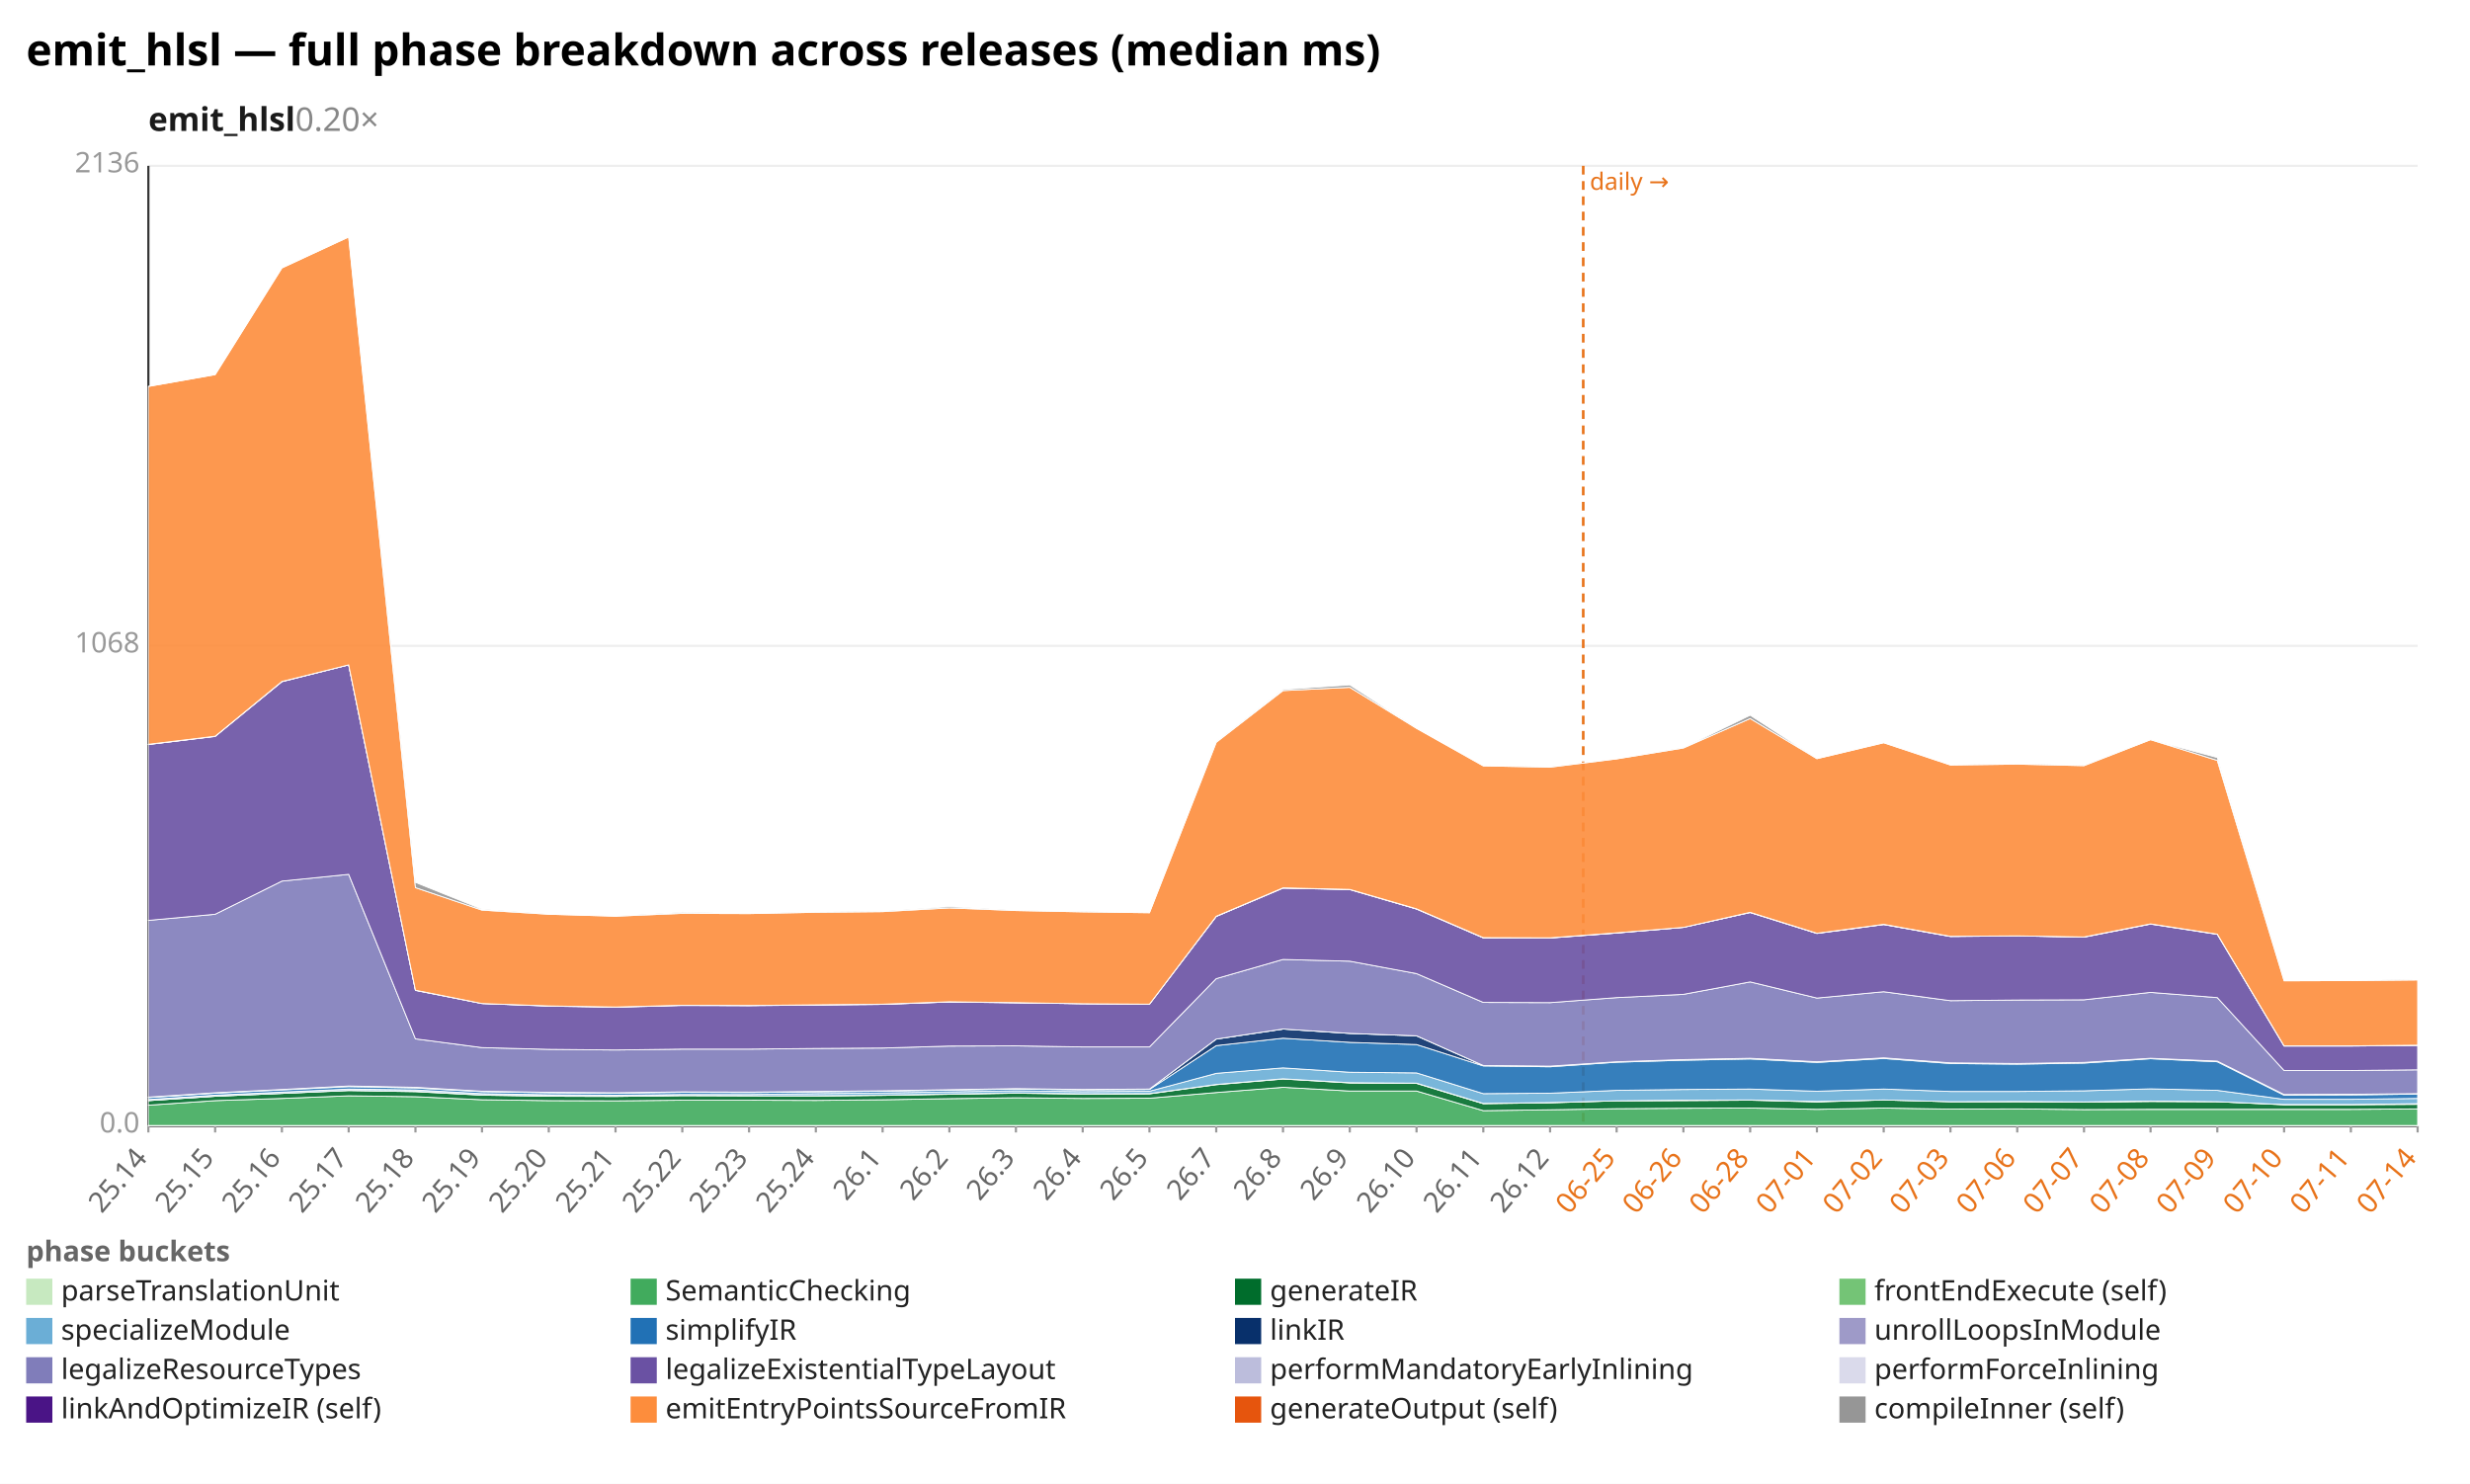
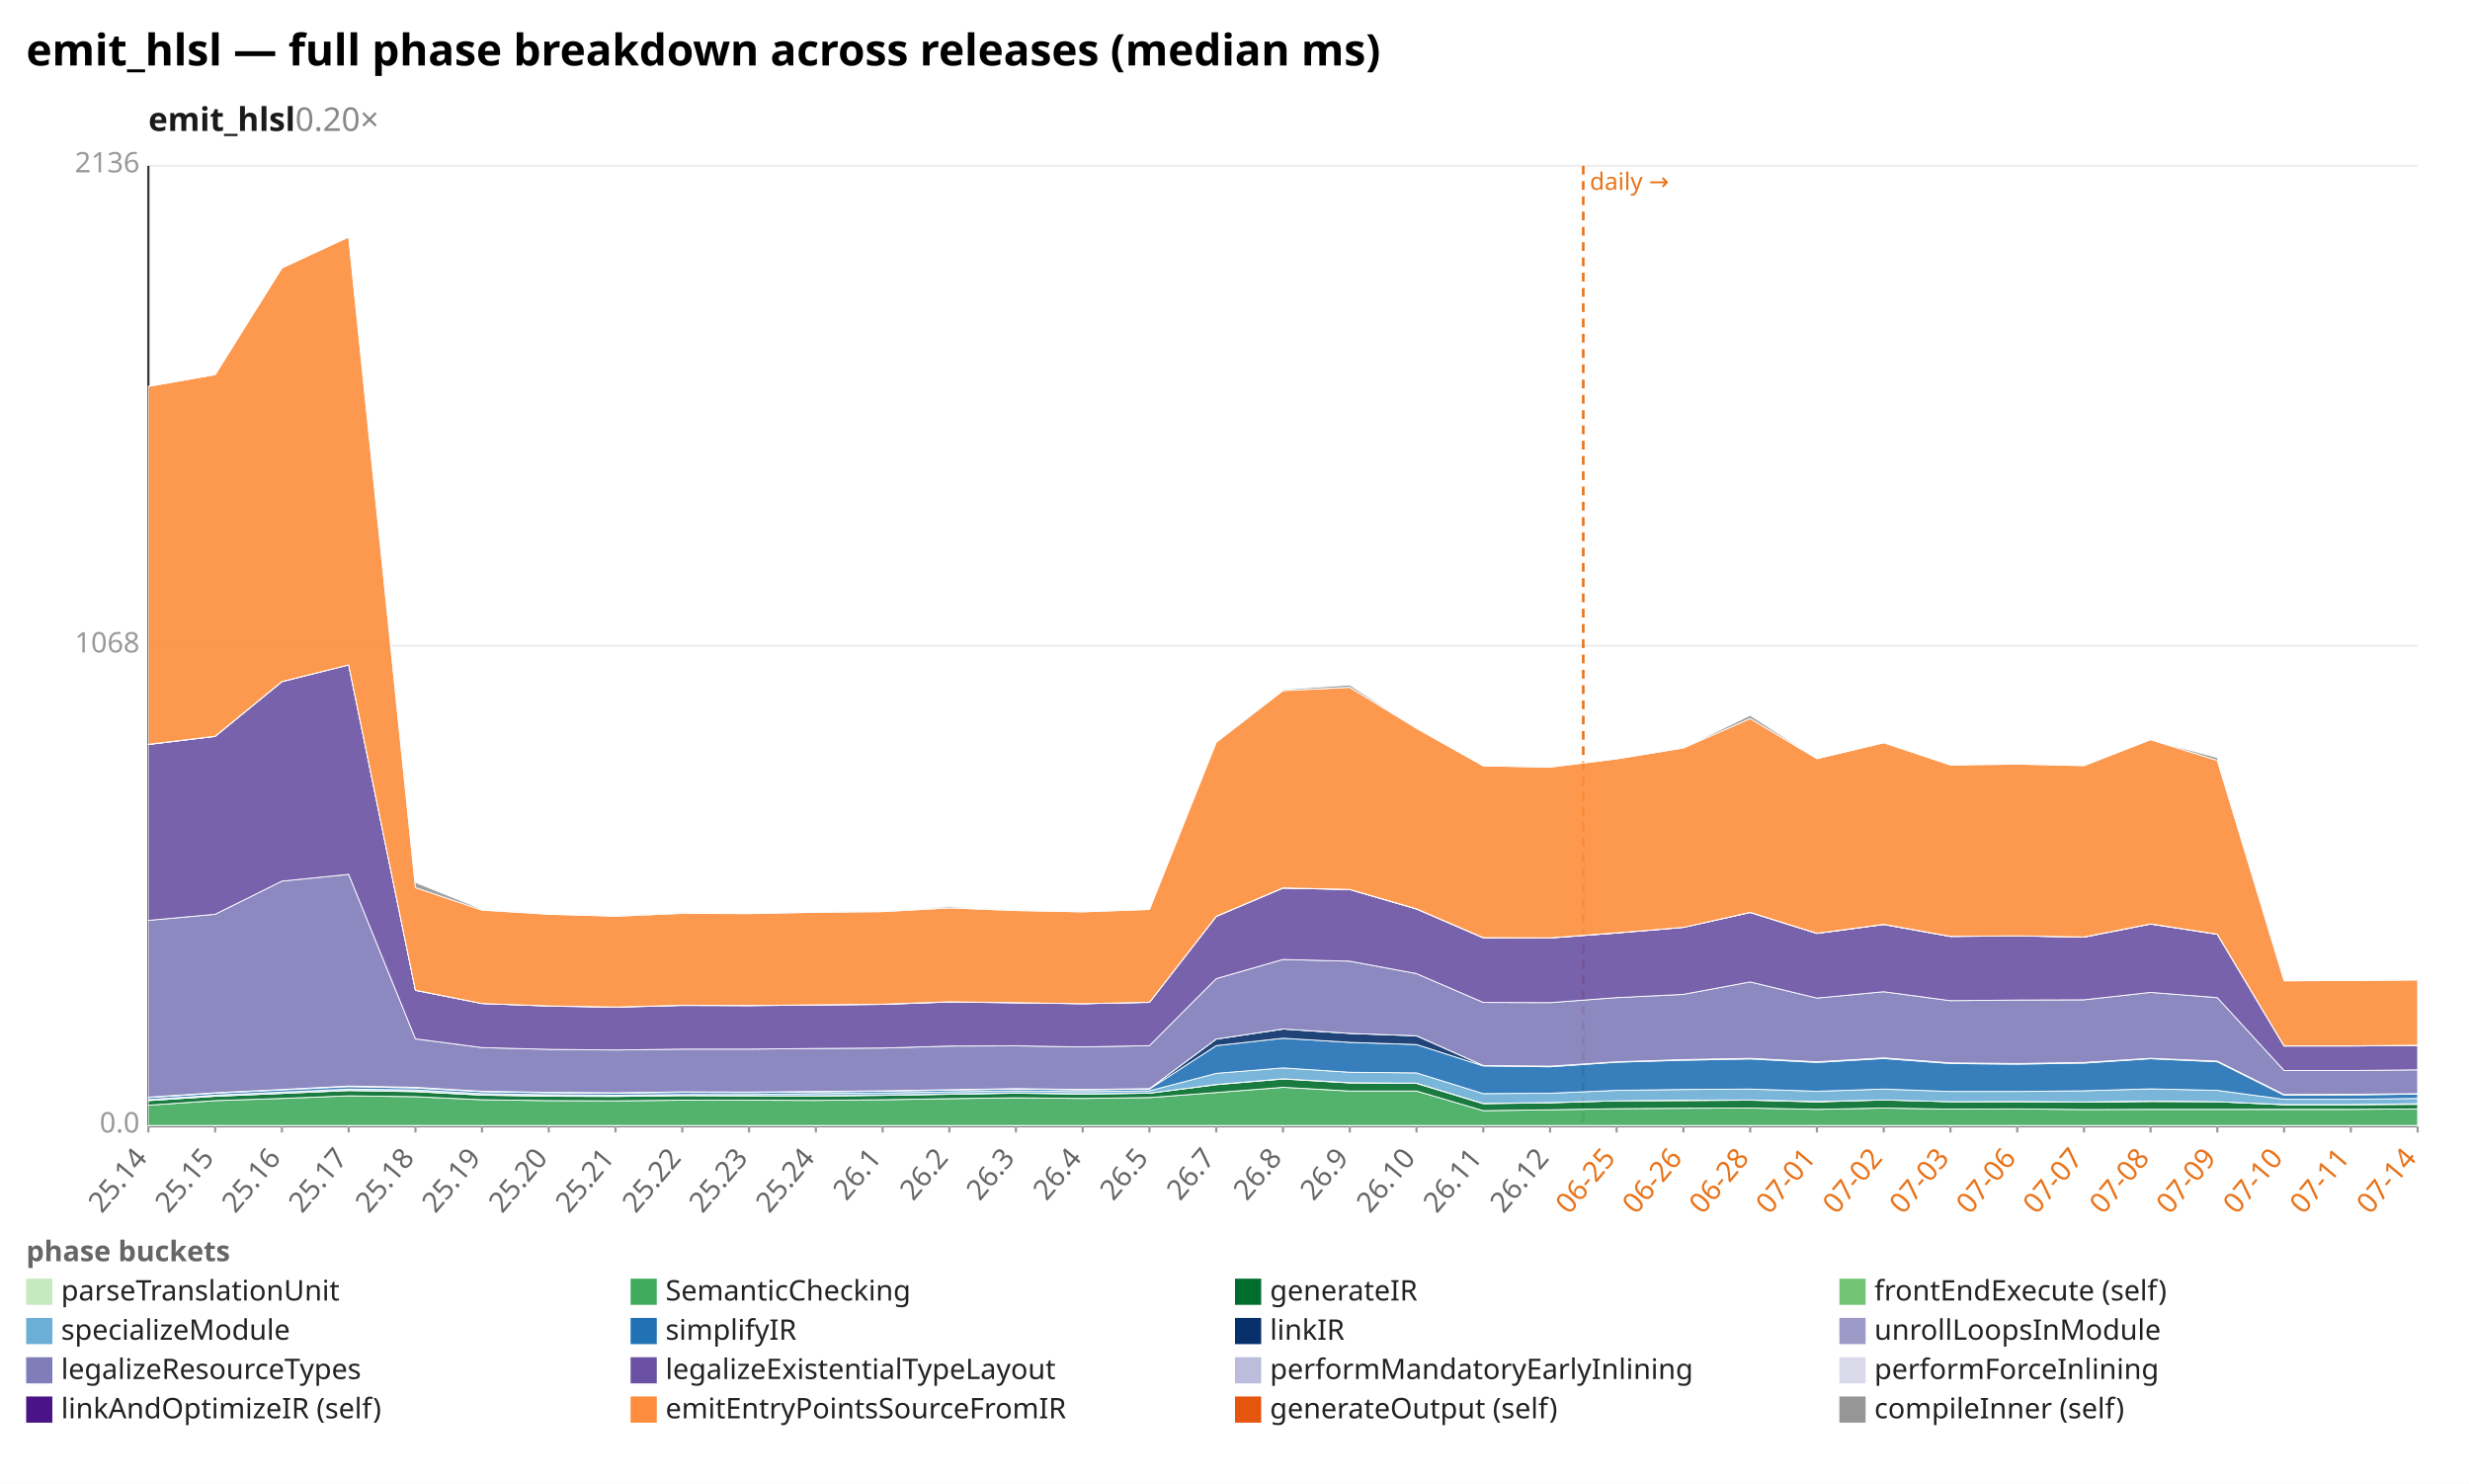
<svg xmlns="http://www.w3.org/2000/svg" width="1132" height="680" viewBox="0 0 1132 680" preserveAspectRatio="xMidYMid meet" font-family="sans-serif" font-size="13">
  <rect width="1132" height="680" fill="white" />
  <text x="12" y="30" font-size="20" font-weight="bold">emit_hlsl — full phase breakdown across releases (median ms)</text>
  <text x="68" y="60" font-size="15" font-weight="600" fill="#1a1a1a">emit_hlsl<tspan fill="#888" font-weight="400" text-decoration="none">  0.20×</tspan>
  </text>
  <line x1="68.0" y1="516.0" x2="1108.0" y2="516.0" stroke="#eee" />
  <text x="64.0" y="519.0" text-anchor="end" fill="#999">0.0</text>
  <line x1="68.0" y1="296.0" x2="1108.0" y2="296.0" stroke="#eee" />
  <text x="64.0" y="299.0" text-anchor="end" fill="#999">1068</text>
  <line x1="68.0" y1="76.0" x2="1108.0" y2="76.0" stroke="#eee" />
  <text x="64.0" y="79.0" text-anchor="end" fill="#999">2136</text>
  <line x1="68.0" y1="76.0" x2="68.0" y2="516.0" stroke="#333" />
  <line x1="68.0" y1="516.0" x2="1108.0" y2="516.0" stroke="#333" />
  <line x1="725.6" y1="76.0" x2="725.6" y2="516.0" stroke="#e8731a" stroke-width="1.2" stroke-dasharray="4 3" />
  <text x="728.6" y="87.0" fill="#e8731a" font-size="11">daily →</text>
  <line x1="68.0" y1="516.0" x2="68.0" y2="519.0" stroke="#999" />
  <text x="68.0" y="531.0" text-anchor="end" fill="#666" transform="rotate(-50 68.0 531.0)">25.14</text>
  <line x1="98.6" y1="516.0" x2="98.6" y2="519.0" stroke="#999" />
  <text x="98.6" y="531.0" text-anchor="end" fill="#666" transform="rotate(-50 98.6 531.0)">25.15</text>
  <line x1="129.2" y1="516.0" x2="129.2" y2="519.0" stroke="#999" />
  <text x="129.2" y="531.0" text-anchor="end" fill="#666" transform="rotate(-50 129.2 531.0)">25.16</text>
  <line x1="159.8" y1="516.0" x2="159.8" y2="519.0" stroke="#999" />
  <text x="159.8" y="531.0" text-anchor="end" fill="#666" transform="rotate(-50 159.8 531.0)">25.17</text>
  <line x1="190.4" y1="516.0" x2="190.4" y2="519.0" stroke="#999" />
  <text x="190.4" y="531.0" text-anchor="end" fill="#666" transform="rotate(-50 190.4 531.0)">25.18</text>
  <line x1="220.9" y1="516.0" x2="220.9" y2="519.0" stroke="#999" />
  <text x="220.9" y="531.0" text-anchor="end" fill="#666" transform="rotate(-50 220.9 531.0)">25.19</text>
  <line x1="251.5" y1="516.0" x2="251.5" y2="519.0" stroke="#999" />
  <text x="251.5" y="531.0" text-anchor="end" fill="#666" transform="rotate(-50 251.5 531.0)">25.20</text>
  <line x1="282.1" y1="516.0" x2="282.1" y2="519.0" stroke="#999" />
  <text x="282.1" y="531.0" text-anchor="end" fill="#666" transform="rotate(-50 282.1 531.0)">25.21</text>
  <line x1="312.7" y1="516.0" x2="312.7" y2="519.0" stroke="#999" />
  <text x="312.7" y="531.0" text-anchor="end" fill="#666" transform="rotate(-50 312.7 531.0)">25.22</text>
  <line x1="343.3" y1="516.0" x2="343.3" y2="519.0" stroke="#999" />
  <text x="343.3" y="531.0" text-anchor="end" fill="#666" transform="rotate(-50 343.3 531.0)">25.23</text>
  <line x1="373.9" y1="516.0" x2="373.9" y2="519.0" stroke="#999" />
  <text x="373.9" y="531.0" text-anchor="end" fill="#666" transform="rotate(-50 373.9 531.0)">25.24</text>
  <line x1="404.5" y1="516.0" x2="404.5" y2="519.0" stroke="#999" />
  <text x="404.5" y="531.0" text-anchor="end" fill="#666" transform="rotate(-50 404.5 531.0)">26.1</text>
  <line x1="435.1" y1="516.0" x2="435.1" y2="519.0" stroke="#999" />
  <text x="435.1" y="531.0" text-anchor="end" fill="#666" transform="rotate(-50 435.1 531.0)">26.2</text>
  <line x1="465.6" y1="516.0" x2="465.6" y2="519.0" stroke="#999" />
  <text x="465.6" y="531.0" text-anchor="end" fill="#666" transform="rotate(-50 465.6 531.0)">26.3</text>
  <line x1="496.2" y1="516.0" x2="496.2" y2="519.0" stroke="#999" />
  <text x="496.2" y="531.0" text-anchor="end" fill="#666" transform="rotate(-50 496.2 531.0)">26.4</text>
  <line x1="526.8" y1="516.0" x2="526.8" y2="519.0" stroke="#999" />
  <text x="526.8" y="531.0" text-anchor="end" fill="#666" transform="rotate(-50 526.8 531.0)">26.5</text>
  <line x1="557.4" y1="516.0" x2="557.4" y2="519.0" stroke="#999" />
  <text x="557.4" y="531.0" text-anchor="end" fill="#666" transform="rotate(-50 557.4 531.0)">26.7</text>
  <line x1="588.0" y1="516.0" x2="588.0" y2="519.0" stroke="#999" />
  <text x="588.0" y="531.0" text-anchor="end" fill="#666" transform="rotate(-50 588.0 531.0)">26.8</text>
  <line x1="618.6" y1="516.0" x2="618.6" y2="519.0" stroke="#999" />
  <text x="618.6" y="531.0" text-anchor="end" fill="#666" transform="rotate(-50 618.6 531.0)">26.9</text>
  <line x1="649.2" y1="516.0" x2="649.2" y2="519.0" stroke="#999" />
  <text x="649.2" y="531.0" text-anchor="end" fill="#666" transform="rotate(-50 649.2 531.0)">26.10</text>
  <line x1="679.8" y1="516.0" x2="679.8" y2="519.0" stroke="#999" />
  <text x="679.8" y="531.0" text-anchor="end" fill="#666" transform="rotate(-50 679.8 531.0)">26.11</text>
  <line x1="710.4" y1="516.0" x2="710.4" y2="519.0" stroke="#999" />
  <text x="710.4" y="531.0" text-anchor="end" fill="#666" transform="rotate(-50 710.4 531.0)">26.12</text>
  <line x1="740.9" y1="516.0" x2="740.9" y2="519.0" stroke="#999" />
  <text x="740.9" y="531.0" text-anchor="end" fill="#e8731a" transform="rotate(-50 740.9 531.0)">06-25</text>
  <line x1="771.5" y1="516.0" x2="771.5" y2="519.0" stroke="#999" />
  <text x="771.5" y="531.0" text-anchor="end" fill="#e8731a" transform="rotate(-50 771.5 531.0)">06-26</text>
  <line x1="802.1" y1="516.0" x2="802.1" y2="519.0" stroke="#999" />
  <text x="802.1" y="531.0" text-anchor="end" fill="#e8731a" transform="rotate(-50 802.1 531.0)">06-28</text>
  <line x1="832.7" y1="516.0" x2="832.7" y2="519.0" stroke="#999" />
  <text x="832.7" y="531.0" text-anchor="end" fill="#e8731a" transform="rotate(-50 832.7 531.0)">07-01</text>
  <line x1="863.3" y1="516.0" x2="863.3" y2="519.0" stroke="#999" />
  <text x="863.3" y="531.0" text-anchor="end" fill="#e8731a" transform="rotate(-50 863.3 531.0)">07-02</text>
  <line x1="893.9" y1="516.0" x2="893.9" y2="519.0" stroke="#999" />
  <text x="893.9" y="531.0" text-anchor="end" fill="#e8731a" transform="rotate(-50 893.9 531.0)">07-03</text>
  <line x1="924.5" y1="516.0" x2="924.5" y2="519.0" stroke="#999" />
  <text x="924.5" y="531.0" text-anchor="end" fill="#e8731a" transform="rotate(-50 924.5 531.0)">07-06</text>
  <line x1="955.1" y1="516.0" x2="955.1" y2="519.0" stroke="#999" />
  <text x="955.1" y="531.0" text-anchor="end" fill="#e8731a" transform="rotate(-50 955.1 531.0)">07-07</text>
  <line x1="985.6" y1="516.0" x2="985.6" y2="519.0" stroke="#999" />
  <text x="985.6" y="531.0" text-anchor="end" fill="#e8731a" transform="rotate(-50 985.6 531.0)">07-08</text>
  <line x1="1016.2" y1="516.0" x2="1016.2" y2="519.0" stroke="#999" />
  <text x="1016.2" y="531.0" text-anchor="end" fill="#e8731a" transform="rotate(-50 1016.2 531.0)">07-09</text>
  <line x1="1046.8" y1="516.0" x2="1046.8" y2="519.0" stroke="#999" />
  <text x="1046.8" y="531.0" text-anchor="end" fill="#e8731a" transform="rotate(-50 1046.8 531.0)">07-10</text>
  <line x1="1077.4" y1="516.0" x2="1077.4" y2="519.0" stroke="#999" />
  <text x="1077.4" y="531.0" text-anchor="end" fill="#e8731a" transform="rotate(-50 1077.4 531.0)">07-11</text>
  <line x1="1108.0" y1="516.0" x2="1108.0" y2="519.0" stroke="#999" />
  <text x="1108.0" y="531.0" text-anchor="end" fill="#e8731a" transform="rotate(-50 1108.0 531.0)">07-14</text>
  <polygon points="68.0,515.8 98.6,515.8 129.2,515.8 159.8,515.8 190.4,515.8 220.9,515.8 251.5,515.8 282.1,515.8 312.7,515.8 343.3,515.8 373.9,515.8 404.5,515.8 435.1,515.8 465.6,515.8 496.2,515.8 526.8,515.8 557.4,515.8 588.0,515.8 618.6,515.8 649.2,515.8 679.8,515.8 710.4,515.8 740.9,515.8 771.5,515.8 802.1,515.8 832.7,515.8 863.3,515.8 893.9,515.8 924.5,515.8 955.1,515.8 985.6,515.8 1016.2,515.8 1046.8,515.8 1077.4,515.8 1108.0,515.8 1108.0,516.0 1077.4,516.0 1046.8,516.0 1016.2,516.0 985.6,516.0 955.1,516.0 924.5,516.0 893.9,516.0 863.3,516.0 832.7,516.0 802.1,516.0 771.5,516.0 740.9,516.0 710.4,516.0 679.8,516.0 649.2,516.0 618.6,516.0 588.0,516.0 557.4,516.0 526.8,516.0 496.2,516.0 465.6,516.0 435.1,516.0 404.5,516.0 373.9,516.0 343.3,516.0 312.7,516.0 282.1,516.0 251.5,516.0 220.9,516.0 190.4,516.0 159.8,516.0 129.2,516.0 98.6,516.0 68.0,516.0" fill="#c7e9c0" fill-opacity="0.9" stroke="#fff" stroke-width="0.4" />
-   <polygon points="68.0,506.5 98.6,504.4 129.2,503.4 159.8,502.2 190.4,502.6 220.9,504.0 251.5,504.4 282.1,504.5 312.7,504.2 343.3,504.2 373.9,504.3 404.5,504.0 435.1,503.5 465.6,503.1 496.2,503.4 526.8,503.3 557.4,500.7 588.0,498.3 618.6,500.0 649.2,500.0 679.8,509.0 710.4,508.6 740.9,508.1 771.5,507.9 802.1,507.8 832.7,508.4 863.3,507.8 893.9,508.3 924.5,508.2 955.1,508.5 985.6,508.4 1016.2,508.4 1046.8,508.4 1077.4,508.4 1108.0,508.2 1108.0,515.8 1077.4,515.8 1046.8,515.8 1016.2,515.8 985.6,515.8 955.1,515.8 924.5,515.8 893.9,515.8 863.3,515.8 832.7,515.8 802.1,515.8 771.5,515.8 740.9,515.8 710.4,515.8 679.8,515.8 649.2,515.8 618.6,515.8 588.0,515.8 557.4,515.8 526.8,515.8 496.2,515.8 465.6,515.8 435.1,515.8 404.5,515.8 373.9,515.8 343.3,515.8 312.7,515.8 282.1,515.8 251.5,515.8 220.9,515.8 190.4,515.8 159.8,515.8 129.2,515.8 98.6,515.8 68.0,515.8" fill="#41ab5d" fill-opacity="0.9" stroke="#fff" stroke-width="0.4" />
-   <polygon points="68.0,504.4 98.6,502.4 129.2,501.1 159.8,499.8 190.4,500.3 220.9,501.9 251.5,502.4 282.1,502.5 312.7,502.1 343.3,502.2 373.9,502.3 404.5,502.0 435.1,501.5 465.6,501.0 496.2,501.4 526.8,501.3 557.4,497.1 588.0,494.5 618.6,496.3 649.2,496.5 679.8,505.8 710.4,505.4 740.9,504.5 771.5,504.4 802.1,504.2 832.7,505.0 863.3,504.1 893.9,504.9 924.5,504.9 955.1,505.1 985.6,504.8 1016.2,504.9 1046.8,506.3 1077.4,506.3 1108.0,506.1 1108.0,508.2 1077.4,508.4 1046.8,508.4 1016.2,508.4 985.6,508.4 955.1,508.5 924.5,508.2 893.9,508.3 863.3,507.8 832.7,508.4 802.1,507.8 771.5,507.9 740.9,508.1 710.4,508.6 679.8,509.0 649.2,500.0 618.6,500.0 588.0,498.3 557.4,500.7 526.8,503.3 496.2,503.4 465.6,503.1 435.1,503.5 404.5,504.0 373.9,504.3 343.3,504.2 312.7,504.2 282.1,504.5 251.5,504.4 220.9,504.0 190.4,502.6 159.8,502.2 129.2,503.4 98.6,504.4 68.0,506.5" fill="#006d2c" fill-opacity="0.9" stroke="#fff" stroke-width="0.4" />
-   <polygon points="68.0,504.4 98.6,502.4 129.2,501.1 159.8,499.7 190.4,500.1 220.9,501.8 251.5,502.2 282.1,502.4 312.7,502.1 343.3,502.2 373.9,502.2 404.5,501.9 435.1,501.4 465.6,500.9 496.2,501.3 526.8,501.2 557.4,497.0 588.0,494.4 618.6,496.2 649.2,496.4 679.8,505.7 710.4,505.3 740.9,504.5 771.5,504.2 802.1,504.1 832.7,504.8 863.3,504.1 893.9,504.9 924.5,504.8 955.1,505.0 985.6,504.6 1016.2,504.9 1046.8,506.2 1077.4,506.2 1108.0,505.8 1108.0,506.1 1077.4,506.3 1046.8,506.3 1016.2,504.9 985.6,504.8 955.1,505.1 924.5,504.9 893.9,504.9 863.3,504.1 832.7,505.0 802.1,504.2 771.5,504.4 740.9,504.5 710.4,505.4 679.8,505.8 649.2,496.5 618.6,496.3 588.0,494.5 557.4,497.1 526.8,501.3 496.2,501.4 465.6,501.0 435.1,501.5 404.5,502.0 373.9,502.3 343.3,502.2 312.7,502.1 282.1,502.5 251.5,502.4 220.9,501.9 190.4,500.3 159.8,499.8 129.2,501.1 98.6,502.4 68.0,504.4" fill="#74c476" fill-opacity="0.9" stroke="#fff" stroke-width="0.4" />
-   <polygon points="68.0,503.9 98.6,501.9 129.2,500.5 159.8,499.1 190.4,499.5 220.9,501.2 251.5,501.7 282.1,501.9 312.7,501.6 343.3,501.6 373.9,501.2 404.5,500.9 435.1,500.4 465.6,499.9 496.2,500.3 526.8,500.1 557.4,491.9 588.0,489.4 618.6,491.4 649.2,491.7 679.8,501.2 710.4,501.0 740.9,499.7 771.5,499.3 802.1,499.1 832.7,500.1 863.3,499.1 893.9,500.2 924.5,500.2 955.1,499.9 985.6,499.0 1016.2,499.7 1046.8,503.8 1077.4,503.8 1108.0,503.4 1108.0,505.8 1077.4,506.2 1046.8,506.2 1016.2,504.9 985.6,504.6 955.1,505.0 924.5,504.8 893.9,504.9 863.3,504.1 832.7,504.8 802.1,504.1 771.5,504.2 740.9,504.5 710.4,505.3 679.8,505.7 649.2,496.4 618.6,496.2 588.0,494.4 557.4,497.0 526.8,501.2 496.2,501.3 465.6,500.9 435.1,501.4 404.5,501.9 373.9,502.2 343.3,502.2 312.7,502.1 282.1,502.4 251.5,502.2 220.9,501.8 190.4,500.1 159.8,499.7 129.2,501.1 98.6,502.4 68.0,504.4" fill="#6baed6" fill-opacity="0.9" stroke="#fff" stroke-width="0.4" />
-   <polygon points="68.0,503.0 98.6,501.0 129.2,499.5 159.8,498.0 190.4,498.6 220.9,500.3 251.5,500.8 282.1,501.0 312.7,500.6 343.3,500.7 373.9,500.4 404.5,500.1 435.1,499.6 465.6,499.1 496.2,499.5 526.8,499.3 557.4,479.2 588.0,475.8 618.6,477.7 649.2,478.7 679.8,488.5 710.4,488.9 740.9,486.8 771.5,485.9 802.1,485.3 832.7,486.9 863.3,485.1 893.9,487.4 924.5,487.7 955.1,487.2 985.6,485.2 1016.2,486.6 1046.8,501.9 1077.4,501.8 1108.0,501.4 1108.0,503.4 1077.4,503.8 1046.8,503.8 1016.2,499.7 985.6,499.0 955.1,499.9 924.5,500.2 893.9,500.2 863.3,499.1 832.7,500.1 802.1,499.1 771.5,499.3 740.9,499.7 710.4,501.0 679.8,501.2 649.2,491.7 618.6,491.4 588.0,489.4 557.4,491.9 526.8,500.1 496.2,500.3 465.6,499.9 435.1,500.4 404.5,500.9 373.9,501.2 343.3,501.6 312.7,501.6 282.1,501.9 251.5,501.7 220.9,501.2 190.4,499.5 159.8,499.1 129.2,500.5 98.6,501.9 68.0,503.9" fill="#2171b5" fill-opacity="0.9" stroke="#fff" stroke-width="0.4" />
-   <polygon points="68.0,502.8 98.6,500.8 129.2,499.3 159.8,497.7 190.4,498.3 220.9,500.1 251.5,500.6 282.1,500.8 312.7,500.4 343.3,500.5 373.9,500.2 404.5,499.9 435.1,499.4 465.6,498.9 496.2,499.3 526.8,499.1 557.4,476.2 588.0,471.6 618.6,473.6 649.2,474.7 679.8,488.3 710.4,488.6 740.9,486.6 771.5,485.6 802.1,485.0 832.7,486.6 863.3,484.8 893.9,487.1 924.5,487.4 955.1,486.9 985.6,485.0 1016.2,486.3 1046.8,501.6 1077.4,501.5 1108.0,501.2 1108.0,501.4 1077.4,501.8 1046.8,501.9 1016.2,486.6 985.6,485.2 955.1,487.2 924.5,487.7 893.9,487.4 863.3,485.1 832.7,486.9 802.1,485.3 771.5,485.9 740.9,486.8 710.4,488.9 679.8,488.5 649.2,478.7 618.6,477.7 588.0,475.8 557.4,479.2 526.8,499.3 496.2,499.5 465.6,499.1 435.1,499.6 404.5,500.1 373.9,500.4 343.3,500.7 312.7,500.6 282.1,501.0 251.5,500.8 220.9,500.3 190.4,498.6 159.8,498.0 129.2,499.5 98.6,501.0 68.0,503.0" fill="#08306b" fill-opacity="0.9" stroke="#fff" stroke-width="0.4" />
-   <polygon points="68.0,502.8 98.6,500.8 129.2,499.3 159.8,497.7 190.4,498.3 220.9,500.1 251.5,500.6 282.1,500.8 312.7,500.4 343.3,500.5 373.9,500.2 404.5,499.9 435.1,499.4 465.6,498.9 496.2,499.3 526.8,499.1 557.4,476.2 588.0,471.6 618.6,473.6 649.2,474.7 679.8,488.3 710.4,488.6 740.9,486.6 771.5,485.6 802.1,485.0 832.7,486.6 863.3,484.8 893.9,487.1 924.5,487.4 955.1,486.9 985.6,485.0 1016.2,486.3 1046.8,501.6 1077.4,501.5 1108.0,501.2 1108.0,501.2 1077.4,501.5 1046.8,501.6 1016.2,486.3 985.6,485.0 955.1,486.9 924.5,487.4 893.9,487.1 863.3,484.8 832.7,486.6 802.1,485.0 771.5,485.6 740.9,486.6 710.4,488.6 679.8,488.3 649.2,474.7 618.6,473.6 588.0,471.6 557.4,476.2 526.8,499.1 496.2,499.3 465.6,498.9 435.1,499.4 404.5,499.9 373.9,500.2 343.3,500.5 312.7,500.4 282.1,500.8 251.5,500.6 220.9,500.1 190.4,498.3 159.8,497.7 129.2,499.3 98.6,500.8 68.0,502.8" fill="#9e9ac8" fill-opacity="0.9" stroke="#fff" stroke-width="0.4" />
-   <polygon points="68.0,421.8 98.6,419.0 129.2,403.8 159.8,400.7 190.4,476.1 220.9,480.1 251.5,480.9 282.1,481.2 312.7,480.8 343.3,480.8 373.9,480.5 404.5,480.3 435.1,479.4 465.6,479.3 496.2,479.8 526.8,479.8 557.4,448.5 588.0,439.7 618.6,440.5 649.2,446.2 679.8,459.4 710.4,459.5 740.9,457.2 771.5,455.7 802.1,450.0 832.7,457.4 863.3,454.5 893.9,458.6 924.5,458.3 955.1,458.2 985.6,454.8 1016.2,457.2 1046.8,490.6 1077.4,490.6 1108.0,490.3 1108.0,501.2 1077.4,501.5 1046.8,501.6 1016.2,486.3 985.6,485.0 955.1,486.9 924.5,487.4 893.9,487.1 863.3,484.8 832.7,486.6 802.1,485.0 771.5,485.6 740.9,486.6 710.4,488.6 679.8,488.3 649.2,474.7 618.6,473.6 588.0,471.6 557.4,476.2 526.8,499.1 496.2,499.3 465.6,498.9 435.1,499.4 404.5,499.9 373.9,500.2 343.3,500.5 312.7,500.4 282.1,500.8 251.5,500.6 220.9,500.1 190.4,498.3 159.8,497.7 129.2,499.3 98.6,500.8 68.0,502.8" fill="#807dba" fill-opacity="0.9" stroke="#fff" stroke-width="0.4" />
-   <polygon points="68.0,341.2 98.6,337.5 129.2,312.4 159.8,304.7 190.4,453.9 220.9,459.9 251.5,461.1 282.1,461.6 312.7,460.8 343.3,460.9 373.9,460.6 404.5,460.3 435.1,459.2 465.6,459.6 496.2,460.0 526.8,460.2 557.4,420.0 588.0,407.0 618.6,407.7 649.2,416.6 679.8,429.8 710.4,429.9 740.9,427.6 771.5,425.0 802.1,418.2 832.7,427.8 863.3,423.7 893.9,429.2 924.5,428.9 955.1,429.5 985.6,423.5 1016.2,428.2 1046.8,479.4 1077.4,479.4 1108.0,479.1 1108.0,490.3 1077.4,490.6 1046.8,490.6 1016.2,457.2 985.6,454.8 955.1,458.2 924.5,458.3 893.9,458.6 863.3,454.5 832.7,457.4 802.1,450.0 771.5,455.7 740.9,457.2 710.4,459.5 679.8,459.4 649.2,446.2 618.6,440.5 588.0,439.7 557.4,448.5 526.8,479.8 496.2,479.8 465.6,479.3 435.1,479.4 404.5,480.3 373.9,480.5 343.3,480.8 312.7,480.8 282.1,481.2 251.5,480.9 220.9,480.1 190.4,476.1 159.8,400.7 129.2,403.8 98.6,419.0 68.0,421.8" fill="#6a51a3" fill-opacity="0.9" stroke="#fff" stroke-width="0.4" />
-   <polygon points="68.0,341.2 98.6,337.4 129.2,312.4 159.8,304.7 190.4,453.8 220.9,459.9 251.5,461.0 282.1,461.5 312.7,460.7 343.3,460.8 373.9,460.5 404.5,460.3 435.1,459.2 465.6,459.5 496.2,460.0 526.8,460.2 557.4,420.0 588.0,407.0 618.6,407.6 649.2,416.6 679.8,429.8 710.4,429.8 740.9,427.6 771.5,425.0 802.1,418.2 832.7,427.7 863.3,423.7 893.9,429.1 924.5,428.9 955.1,429.4 985.6,423.4 1016.2,428.1 1046.8,479.3 1077.4,479.3 1108.0,479.0 1108.0,479.1 1077.4,479.4 1046.8,479.4 1016.2,428.2 985.6,423.5 955.1,429.5 924.5,428.9 893.9,429.2 863.3,423.7 832.7,427.8 802.1,418.2 771.5,425.0 740.9,427.6 710.4,429.9 679.8,429.8 649.2,416.6 618.6,407.7 588.0,407.0 557.4,420.0 526.8,460.2 496.2,460.0 465.6,459.6 435.1,459.2 404.5,460.3 373.9,460.6 343.3,460.9 312.7,460.8 282.1,461.6 251.5,461.1 220.9,459.9 190.4,453.9 159.8,304.7 129.2,312.4 98.6,337.5 68.0,341.2" fill="#bcbddc" fill-opacity="0.9" stroke="#fff" stroke-width="0.4" />
-   <polygon points="68.0,341.1 98.6,337.4 129.2,312.3 159.8,304.7 190.4,453.8 220.9,459.9 251.5,461.0 282.1,461.5 312.7,460.7 343.3,460.8 373.9,460.5 404.5,460.2 435.1,459.1 465.6,459.5 496.2,460.0 526.8,460.2 557.4,419.9 588.0,406.9 618.6,407.6 649.2,416.5 679.8,429.7 710.4,429.8 740.9,427.5 771.5,425.0 802.1,418.1 832.7,427.7 863.3,423.6 893.9,429.1 924.5,428.9 955.1,429.4 985.6,423.4 1016.2,428.1 1046.8,479.3 1077.4,479.3 1108.0,479.0 1108.0,479.0 1077.4,479.3 1046.8,479.3 1016.2,428.1 985.6,423.4 955.1,429.4 924.5,428.9 893.9,429.1 863.3,423.7 832.7,427.7 802.1,418.2 771.5,425.0 740.9,427.6 710.4,429.8 679.8,429.8 649.2,416.6 618.6,407.6 588.0,407.0 557.4,420.0 526.8,460.2 496.2,460.0 465.6,459.5 435.1,459.2 404.5,460.3 373.9,460.5 343.3,460.8 312.7,460.7 282.1,461.5 251.5,461.0 220.9,459.9 190.4,453.8 159.8,304.7 129.2,312.4 98.6,337.4 68.0,341.2" fill="#dadaeb" fill-opacity="0.9" stroke="#fff" stroke-width="0.4" />
-   <polygon points="68.0,177.1 98.6,171.7 129.2,122.8 159.8,108.6 190.4,406.8 220.9,417.1 251.5,419.0 282.1,419.9 312.7,418.6 343.3,418.7 373.9,418.1 404.5,417.8 435.1,416.1 465.6,417.3 496.2,417.9 526.8,418.3 557.4,340.2 588.0,316.5 618.6,315.0 649.2,333.8 679.8,351.0 710.4,351.6 740.9,347.8 771.5,342.8 802.1,329.3 832.7,347.7 863.3,340.4 893.9,350.6 924.5,350.2 955.1,350.9 985.6,339.0 1016.2,348.5 1046.8,449.5 1077.4,449.4 1108.0,449.1 1108.0,479.0 1077.4,479.3 1046.8,479.3 1016.2,428.1 985.6,423.4 955.1,429.4 924.5,428.9 893.9,429.1 863.3,423.6 832.7,427.7 802.1,418.1 771.5,425.0 740.9,427.5 710.4,429.8 679.8,429.7 649.2,416.5 618.6,407.6 588.0,406.9 557.4,419.9 526.8,460.2 496.2,460.0 465.6,459.5 435.1,459.1 404.5,460.2 373.9,460.5 343.3,460.8 312.7,460.7 282.1,461.5 251.5,461.0 220.9,459.9 190.4,453.8 159.8,304.7 129.2,312.3 98.6,337.4 68.0,341.1" fill="#fd8d3c" fill-opacity="0.9" stroke="#fff" stroke-width="0.4" />
-   <polygon points="68.0,177.1 98.6,171.7 129.2,122.8 159.8,108.6 190.4,404.4 220.9,416.7 251.5,419.0 282.1,419.9 312.7,418.1 343.3,418.7 373.9,418.0 404.5,417.7 435.1,415.5 465.6,417.3 496.2,417.8 526.8,418.3 557.4,340.1 588.0,316.0 618.6,313.9 649.2,333.8 679.8,351.0 710.4,351.5 740.9,347.8 771.5,342.7 802.1,327.8 832.7,347.7 863.3,340.4 893.9,350.6 924.5,350.1 955.1,350.8 985.6,339.0 1016.2,347.2 1046.8,449.2 1077.4,449.4 1108.0,448.9 1108.0,449.1 1077.4,449.4 1046.8,449.5 1016.2,348.5 985.6,339.0 955.1,350.9 924.5,350.2 893.9,350.6 863.3,340.4 832.7,347.7 802.1,329.3 771.5,342.8 740.9,347.8 710.4,351.6 679.8,351.0 649.2,333.8 618.6,315.0 588.0,316.5 557.4,340.2 526.8,418.3 496.2,417.9 465.6,417.3 435.1,416.1 404.5,417.8 373.9,418.1 343.3,418.7 312.7,418.6 282.1,419.9 251.5,419.0 220.9,417.1 190.4,406.8 159.8,108.6 129.2,122.8 98.6,171.7 68.0,177.1" fill="#969696" fill-opacity="0.9" stroke="#fff" stroke-width="0.4" />
+   <polygon points="68.0,506.5 98.6,504.4 129.2,503.4 159.8,502.2 190.4,502.6 220.9,504.0 251.5,504.4 282.1,504.5 312.7,504.2 343.3,504.2 373.9,504.3 404.5,504.0 435.1,503.5 465.6,503.1 496.2,503.4 526.8,503.0 557.4,500.7 588.0,498.3 618.6,500.0 649.2,500.0 679.8,509.0 710.4,508.6 740.9,508.1 771.5,507.9 802.1,507.8 832.7,508.4 863.3,507.8 893.9,508.3 924.5,508.2 955.1,508.5 985.6,508.4 1016.2,508.4 1046.8,508.4 1077.4,508.4 1108.0,508.2 1108.0,515.8 1077.4,515.8 1046.8,515.8 1016.2,515.8 985.6,515.8 955.1,515.8 924.5,515.8 893.9,515.8 863.3,515.8 832.7,515.8 802.1,515.8 771.5,515.8 740.9,515.8 710.4,515.8 679.8,515.8 649.2,515.8 618.6,515.8 588.0,515.8 557.4,515.8 526.8,515.8 496.2,515.8 465.6,515.8 435.1,515.8 404.5,515.8 373.9,515.8 343.3,515.8 312.7,515.8 282.1,515.8 251.5,515.8 220.9,515.8 190.4,515.8 159.8,515.8 129.2,515.8 98.6,515.8 68.0,515.8" fill="#41ab5d" fill-opacity="0.9" stroke="#fff" stroke-width="0.4" />
+   <polygon points="68.0,504.4 98.6,502.4 129.2,501.1 159.8,499.8 190.4,500.3 220.9,501.9 251.5,502.4 282.1,502.5 312.7,502.1 343.3,502.2 373.9,502.3 404.5,502.0 435.1,501.5 465.6,501.0 496.2,501.4 526.8,501.0 557.4,497.1 588.0,494.5 618.6,496.3 649.2,496.5 679.8,505.8 710.4,505.4 740.9,504.5 771.5,504.4 802.1,504.2 832.7,505.0 863.3,504.1 893.9,504.9 924.5,504.9 955.1,505.1 985.6,504.8 1016.2,504.9 1046.8,506.3 1077.4,506.3 1108.0,506.1 1108.0,508.2 1077.4,508.4 1046.8,508.4 1016.2,508.4 985.6,508.4 955.1,508.5 924.5,508.2 893.9,508.3 863.3,507.8 832.7,508.4 802.1,507.8 771.5,507.9 740.9,508.1 710.4,508.6 679.8,509.0 649.2,500.0 618.6,500.0 588.0,498.3 557.4,500.7 526.8,503.0 496.2,503.4 465.6,503.1 435.1,503.5 404.5,504.0 373.9,504.3 343.3,504.2 312.7,504.2 282.1,504.5 251.5,504.4 220.9,504.0 190.4,502.6 159.8,502.2 129.2,503.4 98.6,504.4 68.0,506.5" fill="#006d2c" fill-opacity="0.9" stroke="#fff" stroke-width="0.4" />
+   <polygon points="68.0,504.4 98.6,502.4 129.2,501.1 159.8,499.7 190.4,500.1 220.9,501.8 251.5,502.2 282.1,502.4 312.7,502.1 343.3,502.2 373.9,502.2 404.5,501.9 435.1,501.4 465.6,500.9 496.2,501.3 526.8,501.0 557.4,497.0 588.0,494.4 618.6,496.2 649.2,496.4 679.8,505.7 710.4,505.3 740.9,504.5 771.5,504.2 802.1,504.1 832.7,504.8 863.3,504.1 893.9,504.9 924.5,504.8 955.1,505.0 985.6,504.6 1016.2,504.9 1046.8,506.2 1077.4,506.2 1108.0,505.8 1108.0,506.1 1077.4,506.3 1046.8,506.3 1016.2,504.9 985.6,504.8 955.1,505.1 924.5,504.9 893.9,504.9 863.3,504.1 832.7,505.0 802.1,504.2 771.5,504.4 740.9,504.5 710.4,505.4 679.8,505.8 649.2,496.5 618.6,496.3 588.0,494.5 557.4,497.1 526.8,501.0 496.2,501.4 465.6,501.0 435.1,501.5 404.5,502.0 373.9,502.3 343.3,502.2 312.7,502.1 282.1,502.5 251.5,502.4 220.9,501.9 190.4,500.3 159.8,499.8 129.2,501.1 98.6,502.4 68.0,504.4" fill="#74c476" fill-opacity="0.9" stroke="#fff" stroke-width="0.4" />
+   <polygon points="68.0,503.9 98.6,501.9 129.2,500.5 159.8,499.1 190.4,499.5 220.9,501.2 251.5,501.7 282.1,501.9 312.7,501.6 343.3,501.6 373.9,501.2 404.5,500.9 435.1,500.4 465.6,499.9 496.2,500.3 526.8,499.9 557.4,491.9 588.0,489.4 618.6,491.4 649.2,491.7 679.8,501.2 710.4,501.0 740.9,499.7 771.5,499.3 802.1,499.1 832.7,500.1 863.3,499.1 893.9,500.2 924.5,500.2 955.1,499.9 985.6,499.0 1016.2,499.7 1046.8,503.8 1077.4,503.8 1108.0,503.4 1108.0,505.8 1077.4,506.2 1046.8,506.2 1016.2,504.9 985.6,504.6 955.1,505.0 924.5,504.8 893.9,504.9 863.3,504.1 832.7,504.8 802.1,504.1 771.5,504.2 740.9,504.5 710.4,505.3 679.8,505.7 649.2,496.4 618.6,496.2 588.0,494.4 557.4,497.0 526.8,501.0 496.2,501.3 465.6,500.9 435.1,501.4 404.5,501.9 373.9,502.2 343.3,502.2 312.7,502.1 282.1,502.4 251.5,502.2 220.9,501.8 190.4,500.1 159.8,499.7 129.2,501.1 98.6,502.4 68.0,504.4" fill="#6baed6" fill-opacity="0.9" stroke="#fff" stroke-width="0.4" />
+   <polygon points="68.0,503.0 98.6,501.0 129.2,499.5 159.8,498.0 190.4,498.6 220.9,500.3 251.5,500.8 282.1,501.0 312.7,500.6 343.3,500.7 373.9,500.4 404.5,500.1 435.1,499.6 465.6,499.1 496.2,499.5 526.8,499.1 557.4,479.2 588.0,475.8 618.6,477.7 649.2,478.7 679.8,488.5 710.4,488.9 740.9,486.8 771.5,485.9 802.1,485.3 832.7,486.9 863.3,485.1 893.9,487.4 924.5,487.7 955.1,487.2 985.6,485.2 1016.2,486.6 1046.8,501.9 1077.4,501.8 1108.0,501.4 1108.0,503.4 1077.4,503.8 1046.8,503.8 1016.2,499.7 985.6,499.0 955.1,499.9 924.5,500.2 893.9,500.2 863.3,499.1 832.7,500.1 802.1,499.1 771.5,499.3 740.9,499.7 710.4,501.0 679.8,501.2 649.2,491.7 618.6,491.4 588.0,489.4 557.4,491.9 526.8,499.9 496.2,500.3 465.6,499.9 435.1,500.4 404.5,500.9 373.9,501.2 343.3,501.6 312.7,501.6 282.1,501.9 251.5,501.7 220.9,501.2 190.4,499.5 159.8,499.1 129.2,500.5 98.6,501.9 68.0,503.9" fill="#2171b5" fill-opacity="0.9" stroke="#fff" stroke-width="0.4" />
+   <polygon points="68.0,502.8 98.6,500.8 129.2,499.3 159.8,497.7 190.4,498.3 220.9,500.1 251.5,500.6 282.1,500.8 312.7,500.4 343.3,500.5 373.9,500.2 404.5,499.9 435.1,499.4 465.6,498.9 496.2,499.3 526.8,498.9 557.4,476.2 588.0,471.6 618.6,473.6 649.2,474.7 679.8,488.3 710.4,488.6 740.9,486.6 771.5,485.6 802.1,485.0 832.7,486.6 863.3,484.8 893.9,487.1 924.5,487.4 955.1,486.9 985.6,485.0 1016.2,486.3 1046.8,501.6 1077.4,501.5 1108.0,501.2 1108.0,501.4 1077.4,501.8 1046.8,501.9 1016.2,486.6 985.6,485.2 955.1,487.2 924.5,487.7 893.9,487.4 863.3,485.1 832.7,486.9 802.1,485.3 771.5,485.9 740.9,486.8 710.4,488.9 679.8,488.5 649.2,478.7 618.6,477.7 588.0,475.8 557.4,479.2 526.8,499.1 496.2,499.5 465.6,499.1 435.1,499.6 404.5,500.1 373.9,500.4 343.3,500.7 312.7,500.6 282.1,501.0 251.5,500.8 220.9,500.3 190.4,498.6 159.8,498.0 129.2,499.5 98.6,501.0 68.0,503.0" fill="#08306b" fill-opacity="0.9" stroke="#fff" stroke-width="0.4" />
+   <polygon points="68.0,502.8 98.6,500.8 129.2,499.3 159.8,497.7 190.4,498.3 220.9,500.1 251.5,500.6 282.1,500.8 312.7,500.4 343.3,500.5 373.9,500.2 404.5,499.9 435.1,499.4 465.6,498.9 496.2,499.3 526.8,498.9 557.4,476.2 588.0,471.6 618.6,473.6 649.2,474.7 679.8,488.3 710.4,488.6 740.9,486.6 771.5,485.6 802.1,485.0 832.7,486.6 863.3,484.8 893.9,487.1 924.5,487.4 955.1,486.9 985.6,485.0 1016.2,486.3 1046.8,501.6 1077.4,501.5 1108.0,501.2 1108.0,501.2 1077.4,501.5 1046.8,501.6 1016.2,486.3 985.6,485.0 955.1,486.9 924.5,487.4 893.9,487.1 863.3,484.8 832.7,486.6 802.1,485.0 771.5,485.6 740.9,486.6 710.4,488.6 679.8,488.3 649.2,474.7 618.6,473.6 588.0,471.6 557.4,476.2 526.8,498.9 496.2,499.3 465.6,498.9 435.1,499.4 404.5,499.9 373.9,500.2 343.3,500.5 312.7,500.4 282.1,500.8 251.5,500.6 220.9,500.1 190.4,498.3 159.8,497.7 129.2,499.3 98.6,500.8 68.0,502.8" fill="#9e9ac8" fill-opacity="0.9" stroke="#fff" stroke-width="0.4" />
+   <polygon points="68.0,421.8 98.6,419.0 129.2,403.8 159.8,400.7 190.4,476.1 220.9,480.1 251.5,480.9 282.1,481.2 312.7,480.8 343.3,480.8 373.9,480.5 404.5,480.3 435.1,479.4 465.6,479.3 496.2,479.8 526.8,479.2 557.4,448.5 588.0,439.7 618.6,440.5 649.2,446.2 679.8,459.4 710.4,459.5 740.9,457.2 771.5,455.7 802.1,450.0 832.7,457.4 863.3,454.5 893.9,458.6 924.5,458.3 955.1,458.2 985.6,454.8 1016.2,457.2 1046.8,490.6 1077.4,490.6 1108.0,490.3 1108.0,501.2 1077.4,501.5 1046.8,501.6 1016.2,486.3 985.6,485.0 955.1,486.9 924.5,487.4 893.9,487.1 863.3,484.8 832.7,486.6 802.1,485.0 771.5,485.6 740.9,486.6 710.4,488.6 679.8,488.3 649.2,474.7 618.6,473.6 588.0,471.6 557.4,476.2 526.8,498.9 496.2,499.3 465.6,498.9 435.1,499.4 404.5,499.9 373.9,500.2 343.3,500.5 312.7,500.4 282.1,500.8 251.5,500.6 220.9,500.1 190.4,498.3 159.8,497.7 129.2,499.3 98.6,500.8 68.0,502.8" fill="#807dba" fill-opacity="0.9" stroke="#fff" stroke-width="0.4" />
+   <polygon points="68.0,341.2 98.6,337.5 129.2,312.4 159.8,304.7 190.4,453.9 220.9,459.9 251.5,461.1 282.1,461.6 312.7,460.8 343.3,460.9 373.9,460.6 404.5,460.3 435.1,459.2 465.6,459.6 496.2,460.0 526.8,459.4 557.4,420.0 588.0,407.0 618.6,407.7 649.2,416.6 679.8,429.8 710.4,429.9 740.9,427.6 771.5,425.0 802.1,418.2 832.7,427.8 863.3,423.7 893.9,429.2 924.5,428.9 955.1,429.5 985.6,423.5 1016.2,428.2 1046.8,479.4 1077.4,479.4 1108.0,479.1 1108.0,490.3 1077.4,490.6 1046.8,490.6 1016.2,457.2 985.6,454.8 955.1,458.2 924.5,458.3 893.9,458.6 863.3,454.5 832.7,457.4 802.1,450.0 771.5,455.7 740.9,457.2 710.4,459.5 679.8,459.4 649.2,446.2 618.6,440.5 588.0,439.7 557.4,448.5 526.8,479.2 496.2,479.8 465.6,479.3 435.1,479.4 404.5,480.3 373.9,480.5 343.3,480.8 312.7,480.8 282.1,481.2 251.5,480.9 220.9,480.1 190.4,476.1 159.8,400.7 129.2,403.8 98.6,419.0 68.0,421.8" fill="#6a51a3" fill-opacity="0.9" stroke="#fff" stroke-width="0.4" />
+   <polygon points="68.0,341.2 98.6,337.4 129.2,312.4 159.8,304.7 190.4,453.8 220.9,459.9 251.5,461.0 282.1,461.5 312.7,460.7 343.3,460.8 373.9,460.5 404.5,460.3 435.1,459.2 465.6,459.5 496.2,460.0 526.8,459.3 557.4,420.0 588.0,407.0 618.6,407.6 649.2,416.6 679.8,429.8 710.4,429.8 740.9,427.6 771.5,425.0 802.1,418.2 832.7,427.7 863.3,423.7 893.9,429.1 924.5,428.9 955.1,429.4 985.6,423.4 1016.2,428.1 1046.8,479.3 1077.4,479.3 1108.0,479.0 1108.0,479.1 1077.4,479.4 1046.8,479.4 1016.2,428.2 985.6,423.5 955.1,429.5 924.5,428.9 893.9,429.2 863.3,423.7 832.7,427.8 802.1,418.2 771.5,425.0 740.9,427.6 710.4,429.9 679.8,429.8 649.2,416.6 618.6,407.7 588.0,407.0 557.4,420.0 526.8,459.4 496.2,460.0 465.6,459.6 435.1,459.2 404.5,460.3 373.9,460.6 343.3,460.9 312.7,460.8 282.1,461.6 251.5,461.1 220.9,459.9 190.4,453.9 159.8,304.7 129.2,312.4 98.6,337.5 68.0,341.2" fill="#bcbddc" fill-opacity="0.9" stroke="#fff" stroke-width="0.4" />
+   <polygon points="68.0,341.1 98.6,337.4 129.2,312.3 159.8,304.7 190.4,453.8 220.9,459.9 251.5,461.0 282.1,461.5 312.7,460.7 343.3,460.8 373.9,460.5 404.5,460.2 435.1,459.1 465.6,459.5 496.2,460.0 526.8,459.3 557.4,419.9 588.0,406.9 618.6,407.6 649.2,416.5 679.8,429.7 710.4,429.8 740.9,427.5 771.5,425.0 802.1,418.1 832.7,427.7 863.3,423.6 893.9,429.1 924.5,428.9 955.1,429.4 985.6,423.4 1016.2,428.1 1046.8,479.3 1077.4,479.3 1108.0,479.0 1108.0,479.0 1077.4,479.3 1046.8,479.3 1016.2,428.1 985.6,423.4 955.1,429.4 924.5,428.9 893.9,429.1 863.3,423.7 832.7,427.7 802.1,418.2 771.5,425.0 740.9,427.6 710.4,429.8 679.8,429.8 649.2,416.6 618.6,407.6 588.0,407.0 557.4,420.0 526.8,459.3 496.2,460.0 465.6,459.5 435.1,459.2 404.5,460.3 373.9,460.5 343.3,460.8 312.7,460.7 282.1,461.5 251.5,461.0 220.9,459.9 190.4,453.8 159.8,304.7 129.2,312.4 98.6,337.4 68.0,341.2" fill="#dadaeb" fill-opacity="0.9" stroke="#fff" stroke-width="0.4" />
+   <polygon points="68.0,177.1 98.6,171.7 129.2,122.8 159.8,108.6 190.4,406.8 220.9,417.1 251.5,419.0 282.1,419.9 312.7,418.6 343.3,418.7 373.9,418.1 404.5,417.8 435.1,416.1 465.6,417.3 496.2,417.9 526.8,416.8 557.4,340.2 588.0,316.5 618.6,315.0 649.2,333.8 679.8,351.0 710.4,351.6 740.9,347.8 771.5,342.8 802.1,329.3 832.7,347.7 863.3,340.4 893.9,350.6 924.5,350.2 955.1,350.9 985.6,339.0 1016.2,348.5 1046.8,449.5 1077.4,449.4 1108.0,449.1 1108.0,479.0 1077.4,479.3 1046.8,479.3 1016.2,428.1 985.6,423.4 955.1,429.4 924.5,428.9 893.9,429.1 863.3,423.6 832.7,427.7 802.1,418.1 771.5,425.0 740.9,427.5 710.4,429.8 679.8,429.7 649.2,416.5 618.6,407.6 588.0,406.9 557.4,419.9 526.8,459.3 496.2,460.0 465.6,459.5 435.1,459.1 404.5,460.2 373.9,460.5 343.3,460.8 312.7,460.7 282.1,461.5 251.5,461.0 220.9,459.9 190.4,453.8 159.8,304.7 129.2,312.3 98.6,337.4 68.0,341.1" fill="#fd8d3c" fill-opacity="0.9" stroke="#fff" stroke-width="0.4" />
+   <polygon points="68.0,177.1 98.6,171.7 129.2,122.8 159.8,108.6 190.4,404.4 220.9,416.7 251.5,419.0 282.1,419.9 312.7,418.1 343.3,418.7 373.9,418.0 404.5,417.7 435.1,415.5 465.6,417.3 496.2,417.8 526.8,416.8 557.4,340.1 588.0,316.0 618.6,313.9 649.2,333.8 679.8,351.0 710.4,351.5 740.9,347.8 771.5,342.7 802.1,327.8 832.7,347.7 863.3,340.4 893.9,350.6 924.5,350.1 955.1,350.8 985.6,339.0 1016.2,347.2 1046.8,449.2 1077.4,449.4 1108.0,448.9 1108.0,449.1 1077.4,449.4 1046.8,449.5 1016.2,348.5 985.6,339.0 955.1,350.9 924.5,350.2 893.9,350.6 863.3,340.4 832.7,347.7 802.1,329.3 771.5,342.8 740.9,347.8 710.4,351.6 679.8,351.0 649.2,333.8 618.6,315.0 588.0,316.5 557.4,340.2 526.8,416.8 496.2,417.9 465.6,417.3 435.1,416.1 404.5,417.8 373.9,418.1 343.3,418.7 312.7,418.6 282.1,419.9 251.5,419.0 220.9,417.1 190.4,406.8 159.8,108.6 129.2,122.8 98.6,171.7 68.0,177.1" fill="#969696" fill-opacity="0.9" stroke="#fff" stroke-width="0.4" />
  <text x="12" y="578" fill="#666" font-weight="600">phase buckets</text>
  <rect x="12" y="586" width="12" height="12" fill="#c7e9c0" />
  <text x="28" y="596" fill="#222">parseTranslationUnit</text>
  <rect x="289" y="586" width="12" height="12" fill="#41ab5d" />
  <text x="305" y="596" fill="#222">SemanticChecking</text>
  <rect x="566" y="586" width="12" height="12" fill="#006d2c" />
  <text x="582" y="596" fill="#222">generateIR</text>
  <rect x="843" y="586" width="12" height="12" fill="#74c476" />
  <text x="859" y="596" fill="#222">frontEndExecute (self)</text>
  <rect x="12" y="604" width="12" height="12" fill="#6baed6" />
  <text x="28" y="614" fill="#222">specializeModule</text>
  <rect x="289" y="604" width="12" height="12" fill="#2171b5" />
  <text x="305" y="614" fill="#222">simplifyIR</text>
  <rect x="566" y="604" width="12" height="12" fill="#08306b" />
  <text x="582" y="614" fill="#222">linkIR</text>
  <rect x="843" y="604" width="12" height="12" fill="#9e9ac8" />
  <text x="859" y="614" fill="#222">unrollLoopsInModule</text>
  <rect x="12" y="622" width="12" height="12" fill="#807dba" />
  <text x="28" y="632" fill="#222">legalizeResourceTypes</text>
  <rect x="289" y="622" width="12" height="12" fill="#6a51a3" />
  <text x="305" y="632" fill="#222">legalizeExistentialTypeLayout</text>
  <rect x="566" y="622" width="12" height="12" fill="#bcbddc" />
  <text x="582" y="632" fill="#222">performMandatoryEarlyInlining</text>
  <rect x="843" y="622" width="12" height="12" fill="#dadaeb" />
  <text x="859" y="632" fill="#222">performForceInlining</text>
  <rect x="12" y="640" width="12" height="12" fill="#4a1486" />
  <text x="28" y="650" fill="#222">linkAndOptimizeIR (self)</text>
  <rect x="289" y="640" width="12" height="12" fill="#fd8d3c" />
  <text x="305" y="650" fill="#222">emitEntryPointsSourceFromIR</text>
  <rect x="566" y="640" width="12" height="12" fill="#e6550d" />
  <text x="582" y="650" fill="#222">generateOutput (self)</text>
  <rect x="843" y="640" width="12" height="12" fill="#969696" />
  <text x="859" y="650" fill="#222">compileInner (self)</text>
</svg>
